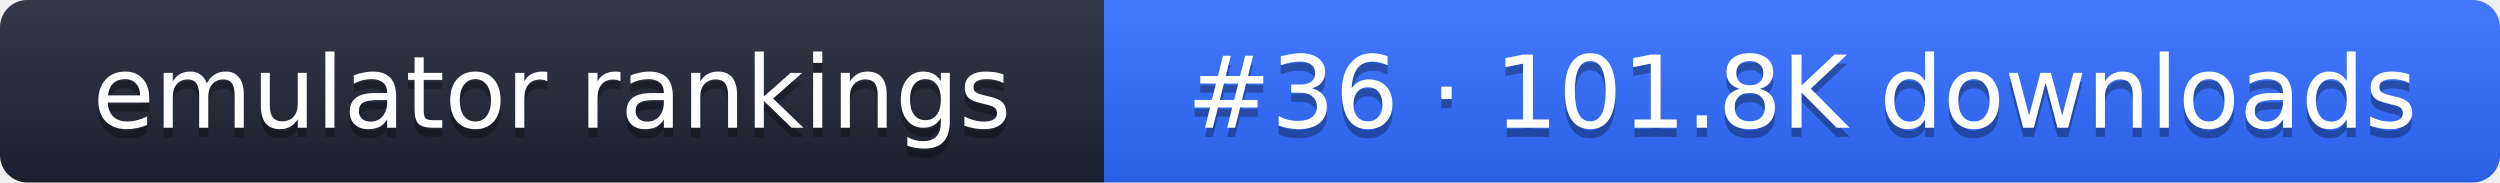
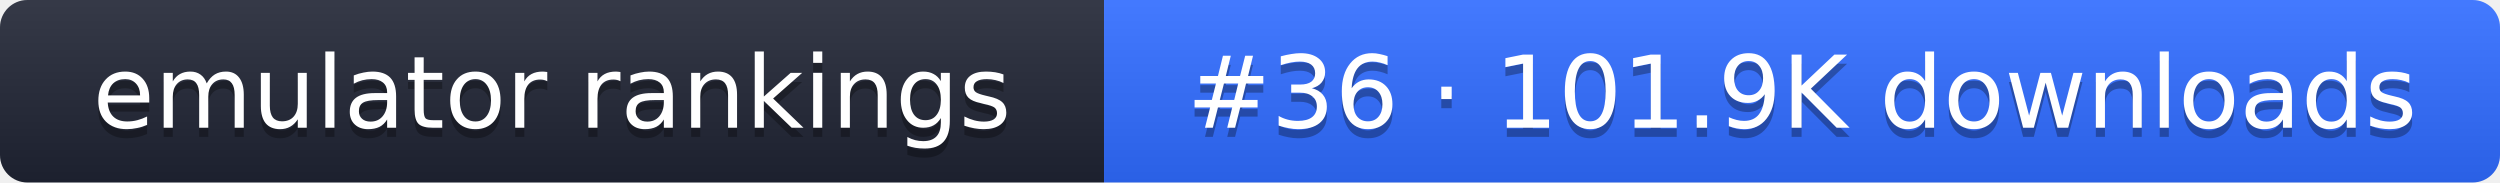
- <svg xmlns="http://www.w3.org/2000/svg" width="274" height="20" role="img" aria-label="emulator rankings: #36 · 101.8K downloads">
+ <svg xmlns="http://www.w3.org/2000/svg" width="274" height="20" role="img" aria-label="emulator rankings: #36 · 101.9K downloads">
  <linearGradient id="g" x2="0" y2="100%">
    <stop offset="0" stop-color="#fff" stop-opacity=".1" />
    <stop offset="1" stop-opacity=".1" />
  </linearGradient>
  <clipPath id="r">
    <rect width="274" height="20" rx="3" fill="#fff" />
  </clipPath>
  <g clip-path="url(#r)">
    <rect width="121" height="20" fill="#1f2433" />
    <rect x="121" width="153" height="20" fill="#2f6bff" />
    <rect width="274" height="20" fill="url(#g)" />
  </g>
  <g fill="#fff" text-anchor="middle" font-family="Verdana,DejaVu Sans,sans-serif" font-size="11">
    <text x="60.5" y="15" fill="#010101" fill-opacity=".3">emulator rankings</text>
    <text x="60.5" y="14">emulator rankings</text>
-     <text x="197.5" y="15" fill="#010101" fill-opacity=".3">#36 · 101.8K downloads</text>
-     <text x="197.5" y="14">#36 · 101.8K downloads</text>
+     <text x="197.5" y="15" fill="#010101" fill-opacity=".3">#36 · 101.9K downloads</text>
+     <text x="197.5" y="14">#36 · 101.9K downloads</text>
  </g>
</svg>
